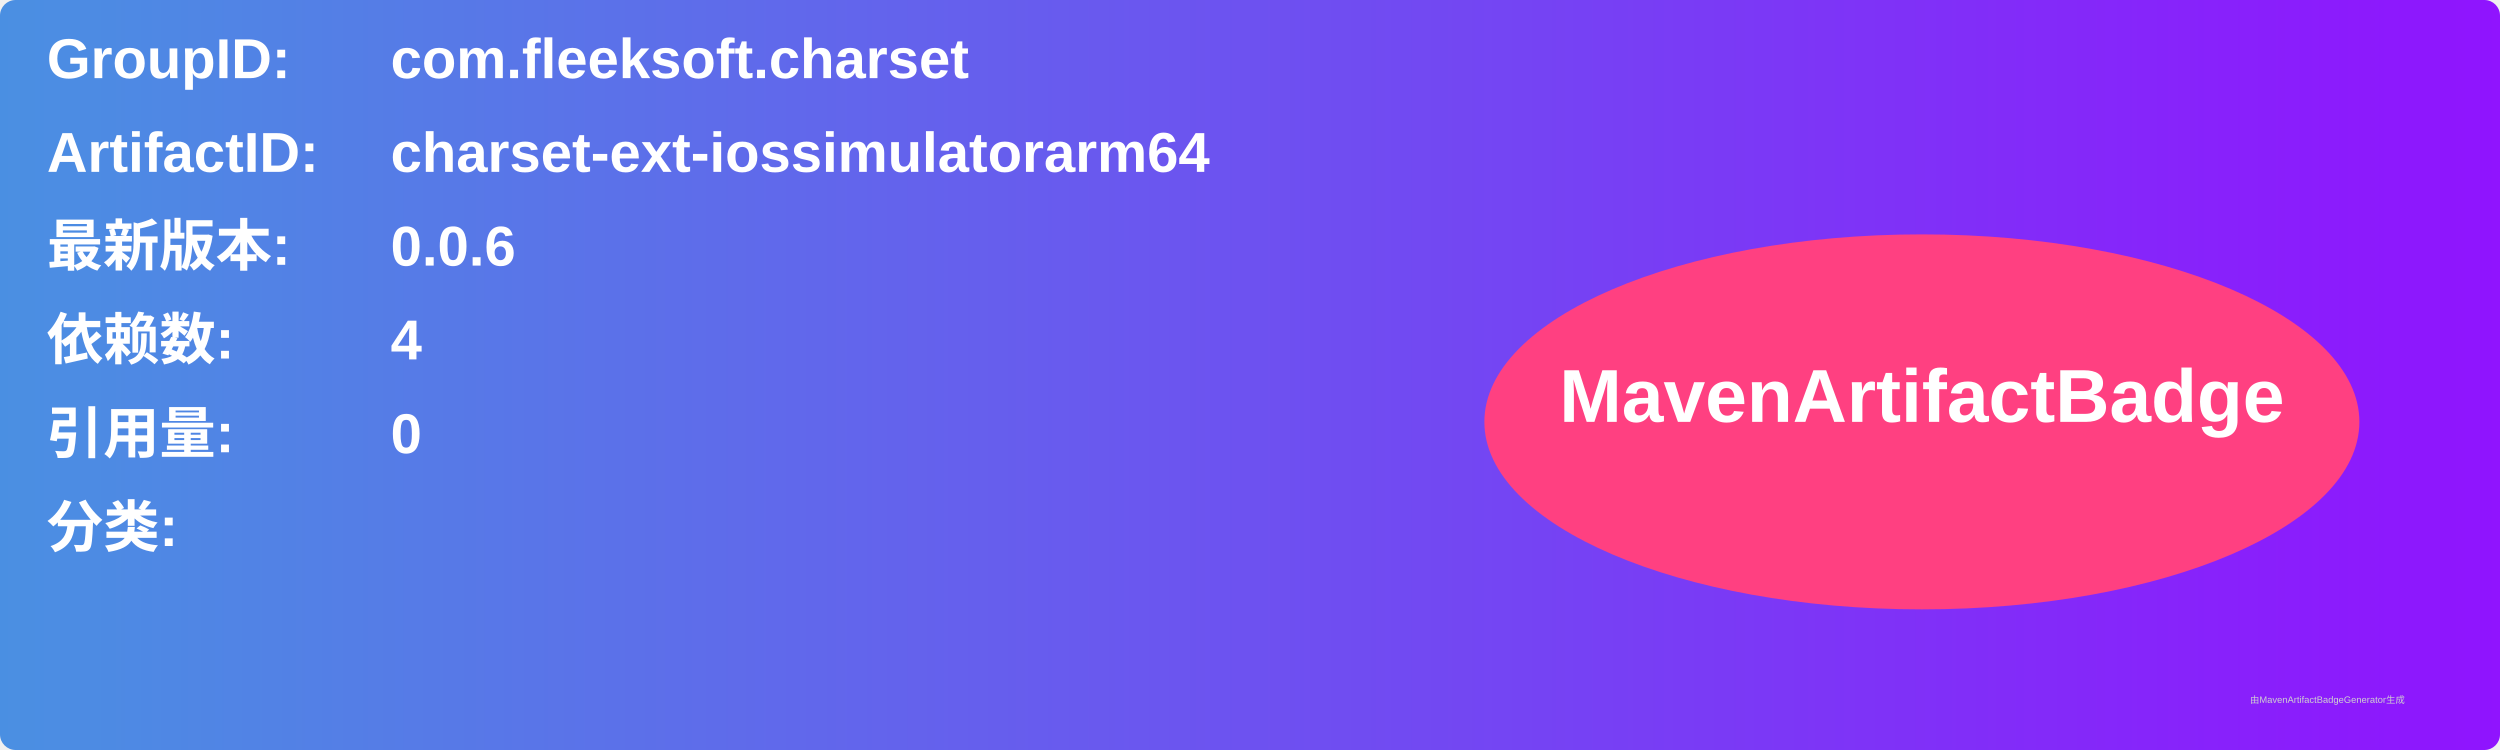
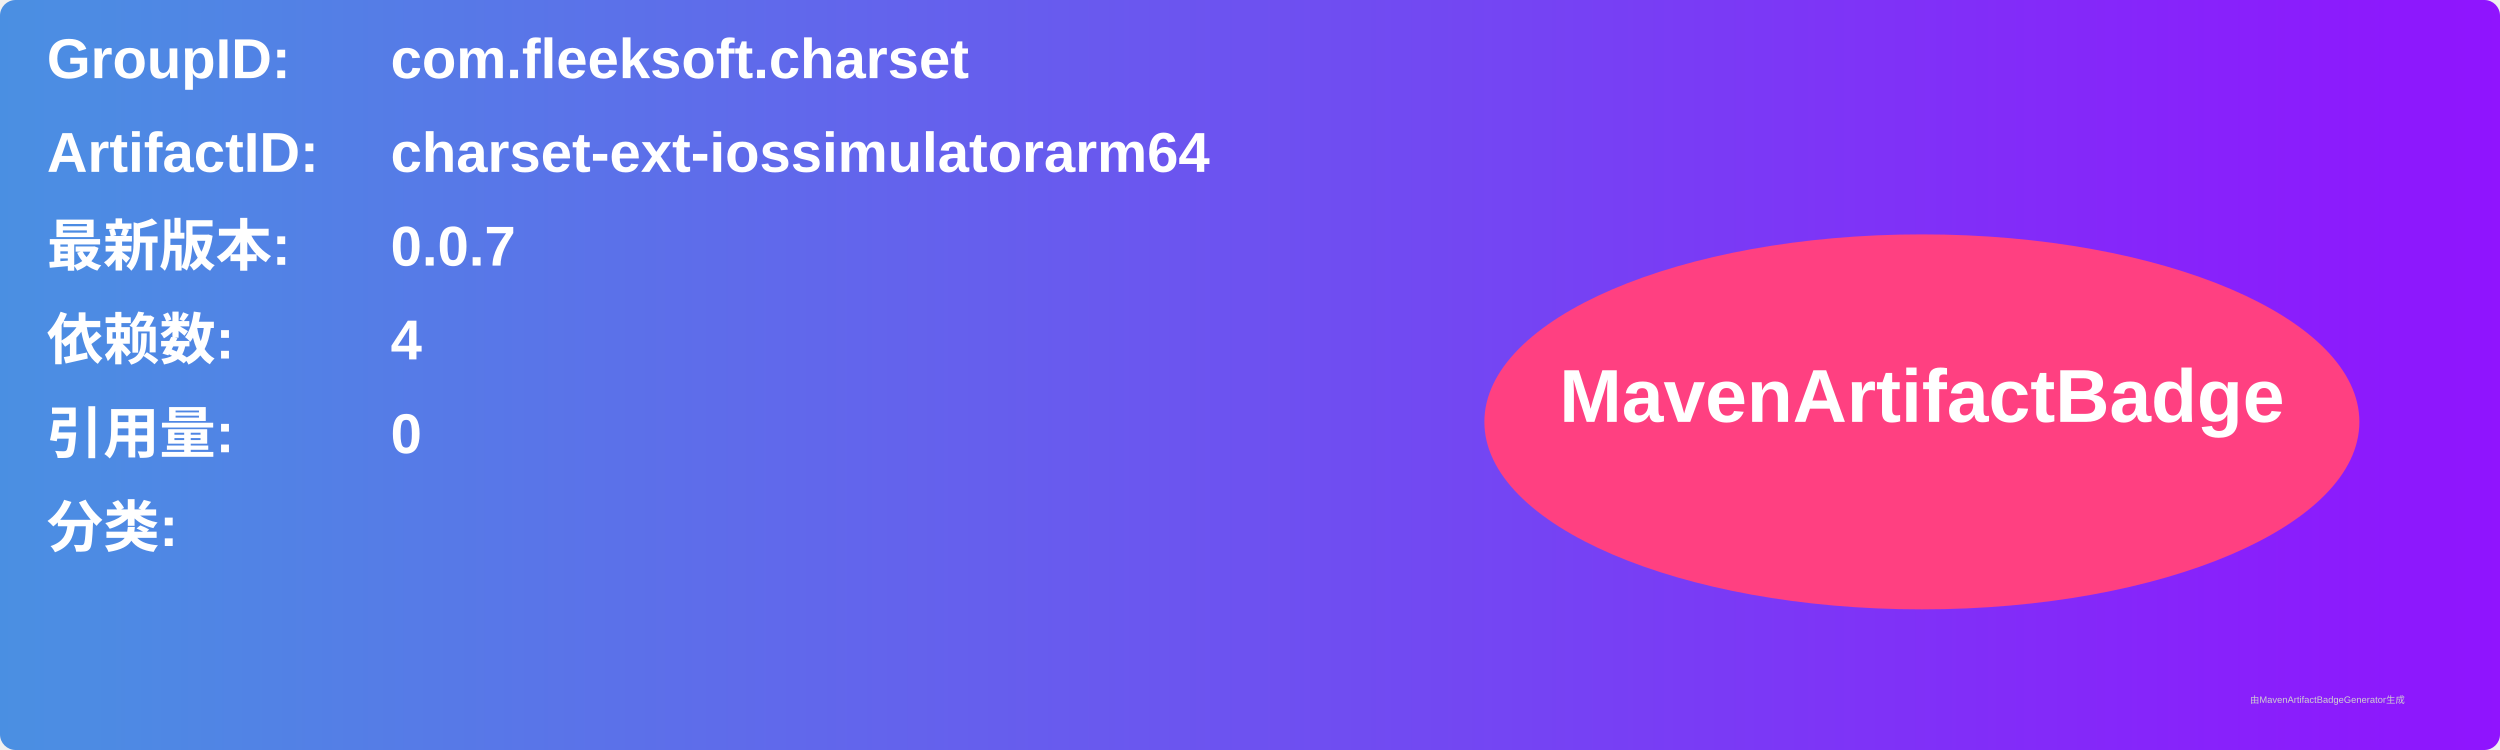
<svg xmlns="http://www.w3.org/2000/svg" width="800" height="240" viewBox="0 0 800 240">
  <linearGradient id="grad" x1="0%" y1="0%" x2="100%" y2="0%">
    <stop offset="0%" stop-color="#4a90e2" />
    <stop offset="100%" stop-color="#9013fe" />
  </linearGradient>
  <rect width="100%" height="100%" rx="5" ry="5" fill="url(#grad)" />
  <g transform="translate(15, 15)">
    <text x="0" y="10" font-family="Arial" font-size="18" fill="white" font-weight="bold" width="260">GroupID:</text>
    <text x="110" y="10" font-family="Arial" font-size="18" fill="white" font-weight="bold" width="460">com.fleeksoft.charset</text>
    <text x="0" y="40" font-family="Arial" font-size="18" fill="white" font-weight="bold" width="260">ArtifactID:</text>
    <text x="110" y="40" font-family="Arial" font-size="18" fill="white" font-weight="bold" width="460">charset-ext-iossimulatorarm64</text>
    <text x="0" y="70" font-family="Arial" font-size="18" fill="white" font-weight="bold">最新版本:</text>
    <text x="110" y="70" font-family="Arial" font-size="18" fill="white" font-weight="bold">
-       <tspan font-weight="bold">0.0.6</tspan>
+       <tspan font-weight="bold">0.0.7</tspan>
    </text>
    <text x="0" y="100" font-family="Arial" font-size="18" fill="white" font-weight="bold">依赖数: </text>
    <text x="110" y="100" font-family="Arial" font-size="18" fill="white">
      <tspan font-weight="bold">4</tspan>
    </text>
    <text x="0" y="130" font-family="Arial" font-size="18" fill="white" font-weight="bold">引用量: </text>
    <text x="110" y="130" font-family="Arial" font-size="18" fill="white">
      <tspan font-weight="bold">0</tspan>
    </text>
    <text x="0" y="160" font-family="Arial" font-size="18" fill="white" font-weight="bold">分类:</text>
    <text x="10" y="190" font-family="Arial" font-size="10" fill="white">
      <tspan font-weight="bold" />
    </text>
    <ellipse cx="600" cy="120" rx="140" ry="60" fill="#ff4081" />
    <text x="600" y="120" text-anchor="middle" font-family="Arial" font-size="24" fill="white" font-weight="bold">MavenArtifactBadge</text>
  </g>
  <text x="720" y="225" font-family="Arial" font-size="3" fill="#d0d0d0">由MavenArtifactBadgeGenerator生成</text>
</svg>
